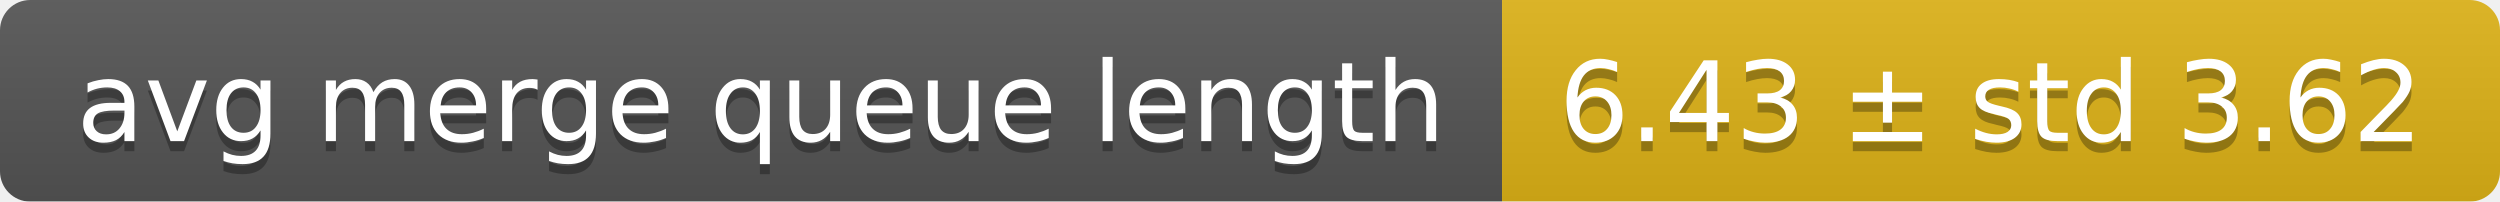
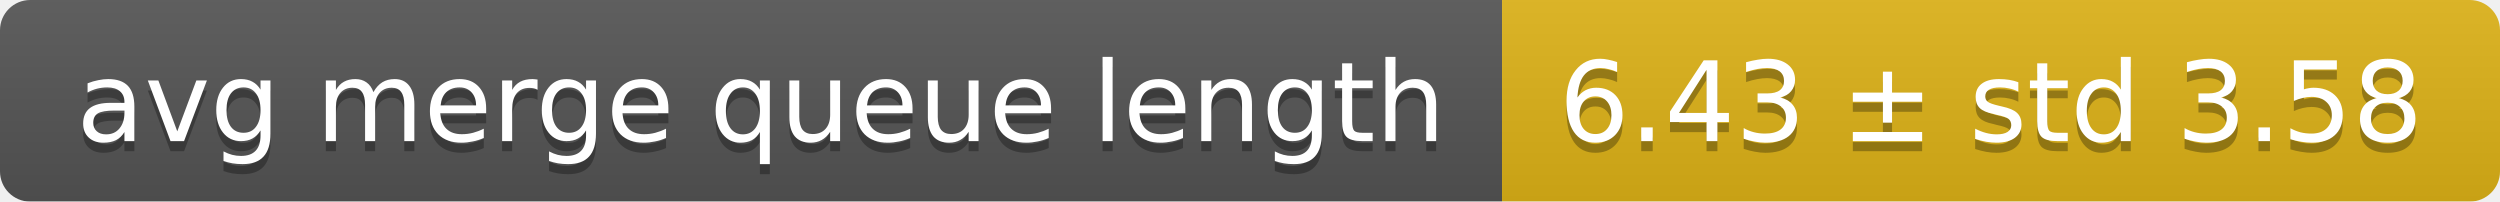
<svg xmlns="http://www.w3.org/2000/svg" width="248" height="20">
  <linearGradient id="smooth" x2="0" y2="100%">
    <stop offset="0" stop-color="#bbb" stop-opacity=".1" />
    <stop offset="1" stop-opacity=".1" />
  </linearGradient>
  <mask id="round">
    <rect width="248" height="20" rx="3" fill="#fff" />
  </mask>
  <g mask="url(#round)">
    <rect width="149" height="20" fill="#555" />
    <rect x="149" width="99" height="20" fill="#dfb317" />
    <rect width="248" height="20" fill="url(#smooth)" />
  </g>
  <g fill="#fff" text-anchor="middle" font-family="DejaVu Sans,Verdana,Geneva,sans-serif" font-size="11">
    <text x="75.5" y="15" fill="#010101" fill-opacity=".3">avg merge queue length</text>
    <text x="75.5" y="14">avg merge queue length</text>
-     <text x="197.5" y="15" fill="#010101" fill-opacity=".3">6.43 ± std 3.62</text>
-     <text x="197.5" y="14">6.43 ± std 3.62</text>
+     <text x="197.5" y="15" fill="#010101" fill-opacity=".3">6.43 ± std 3.58</text>
+     <text x="197.5" y="14">6.43 ± std 3.58</text>
  </g>
</svg>
